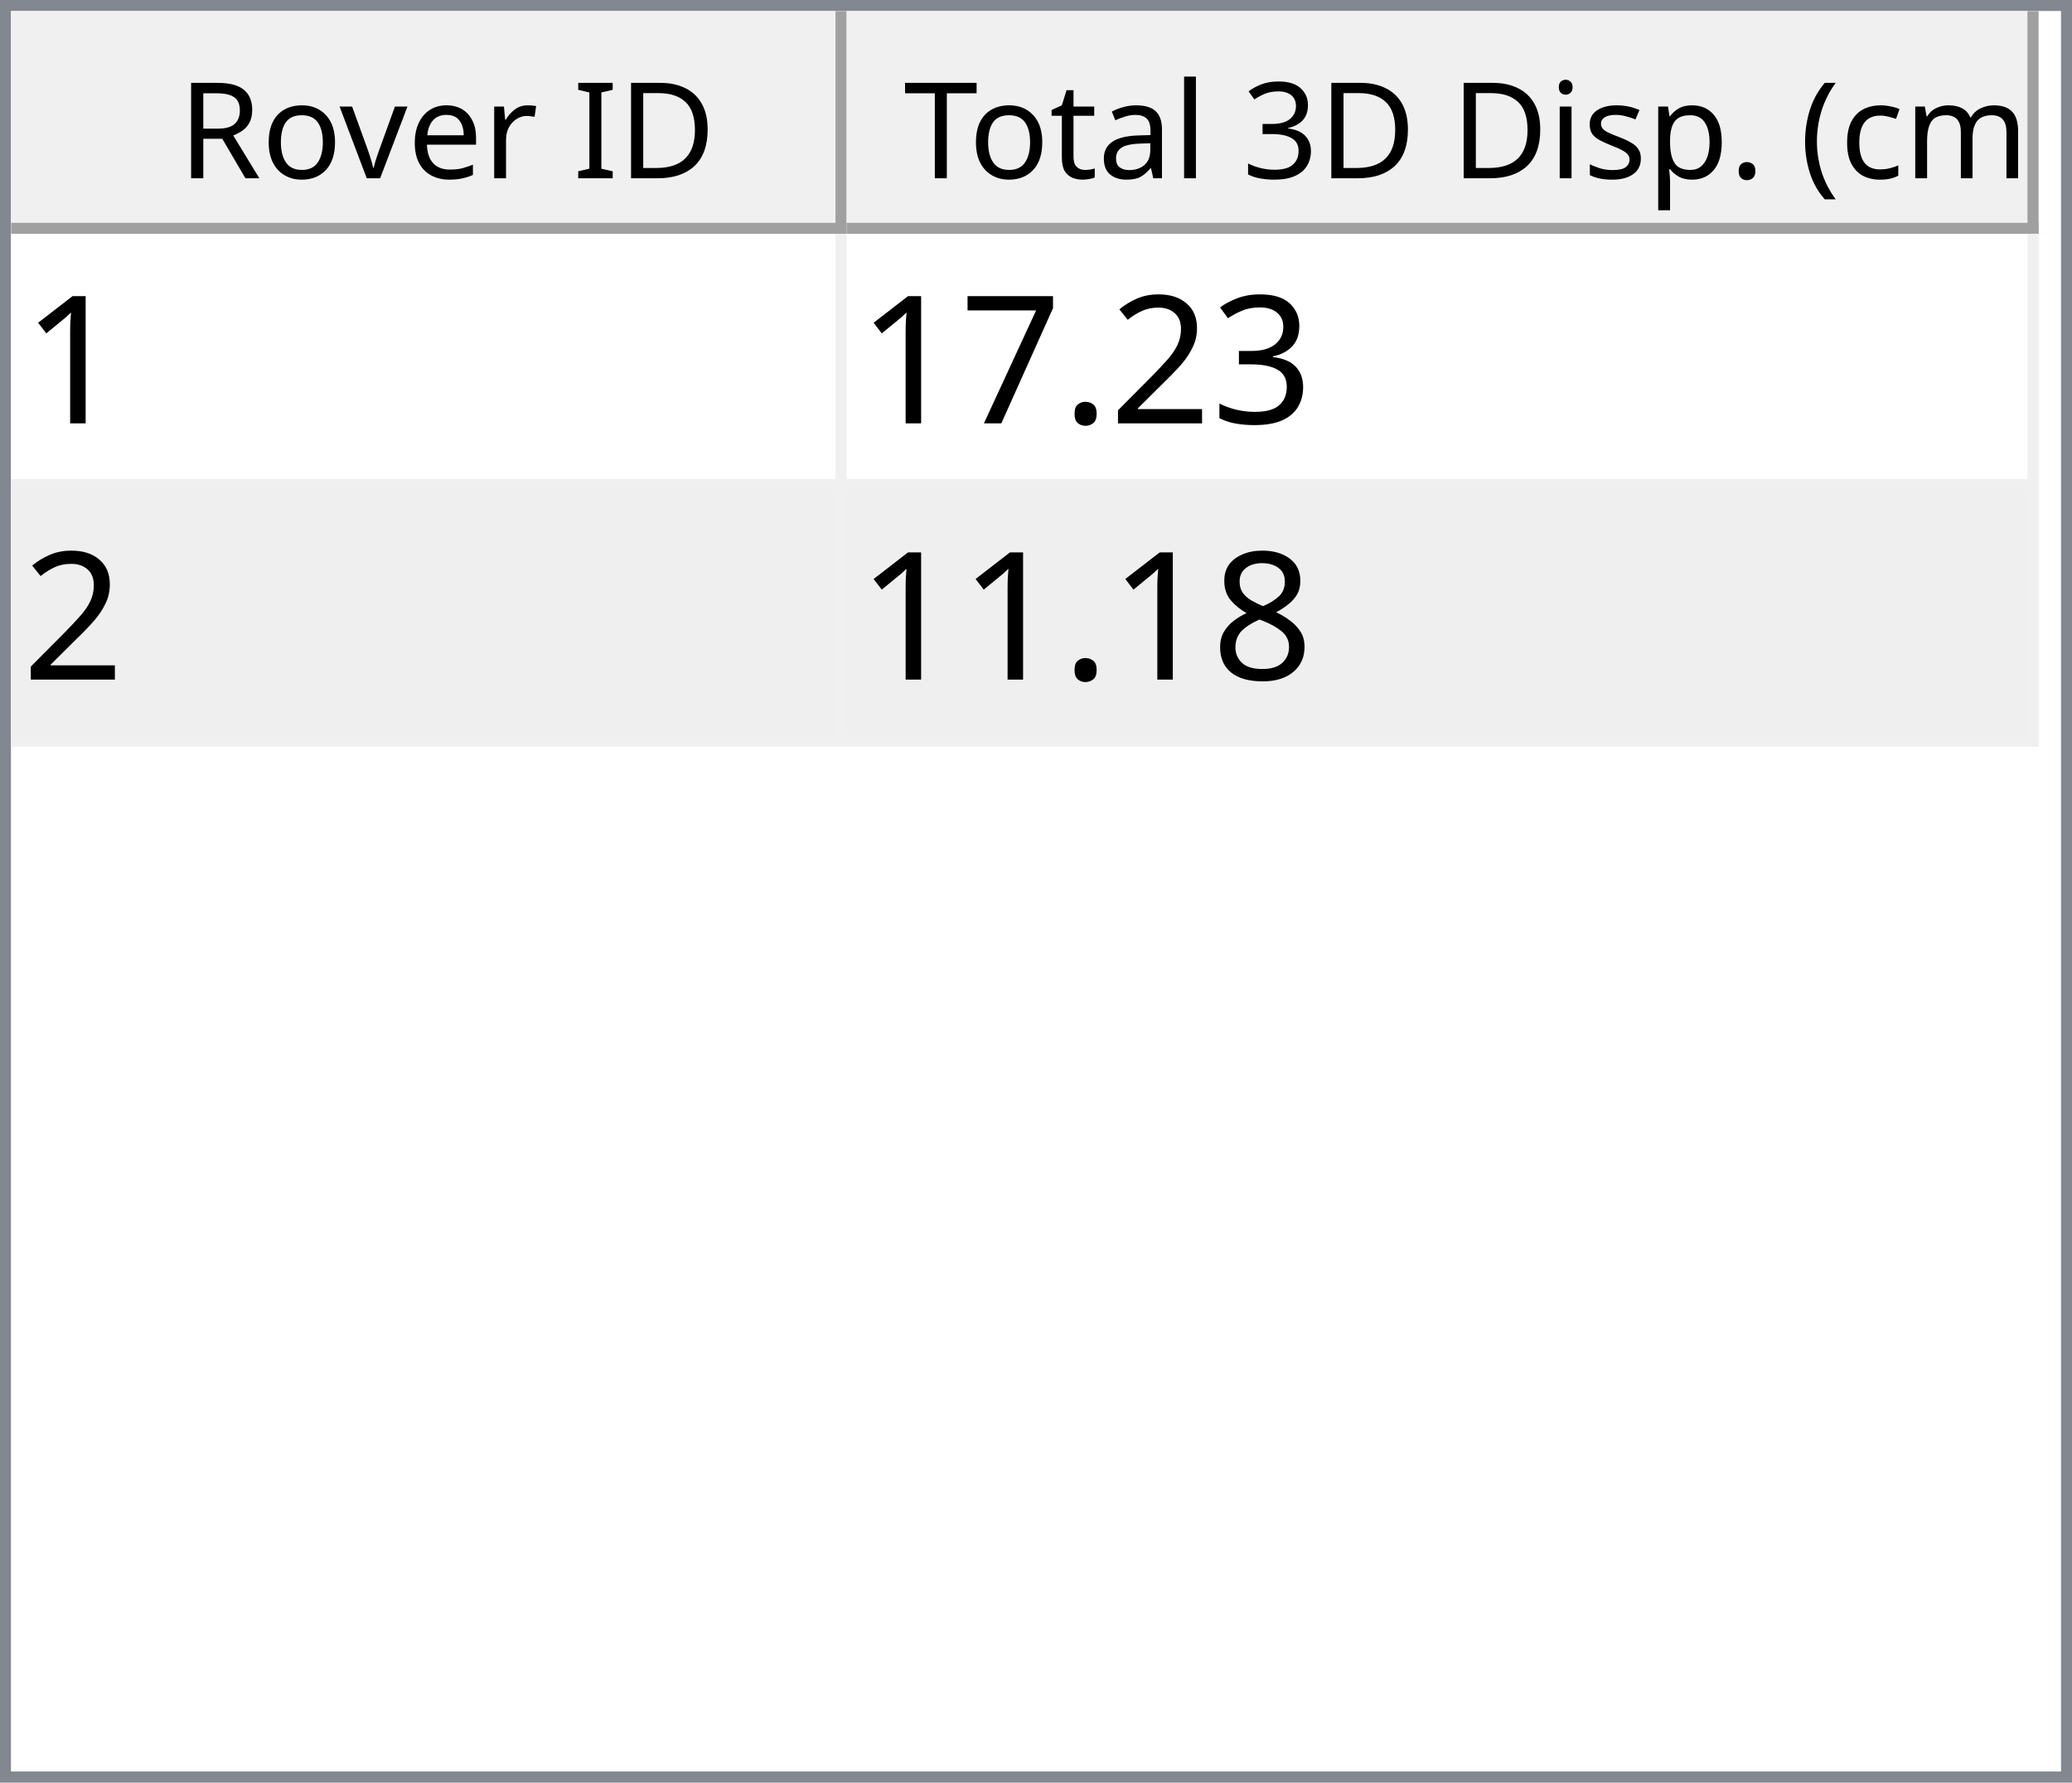
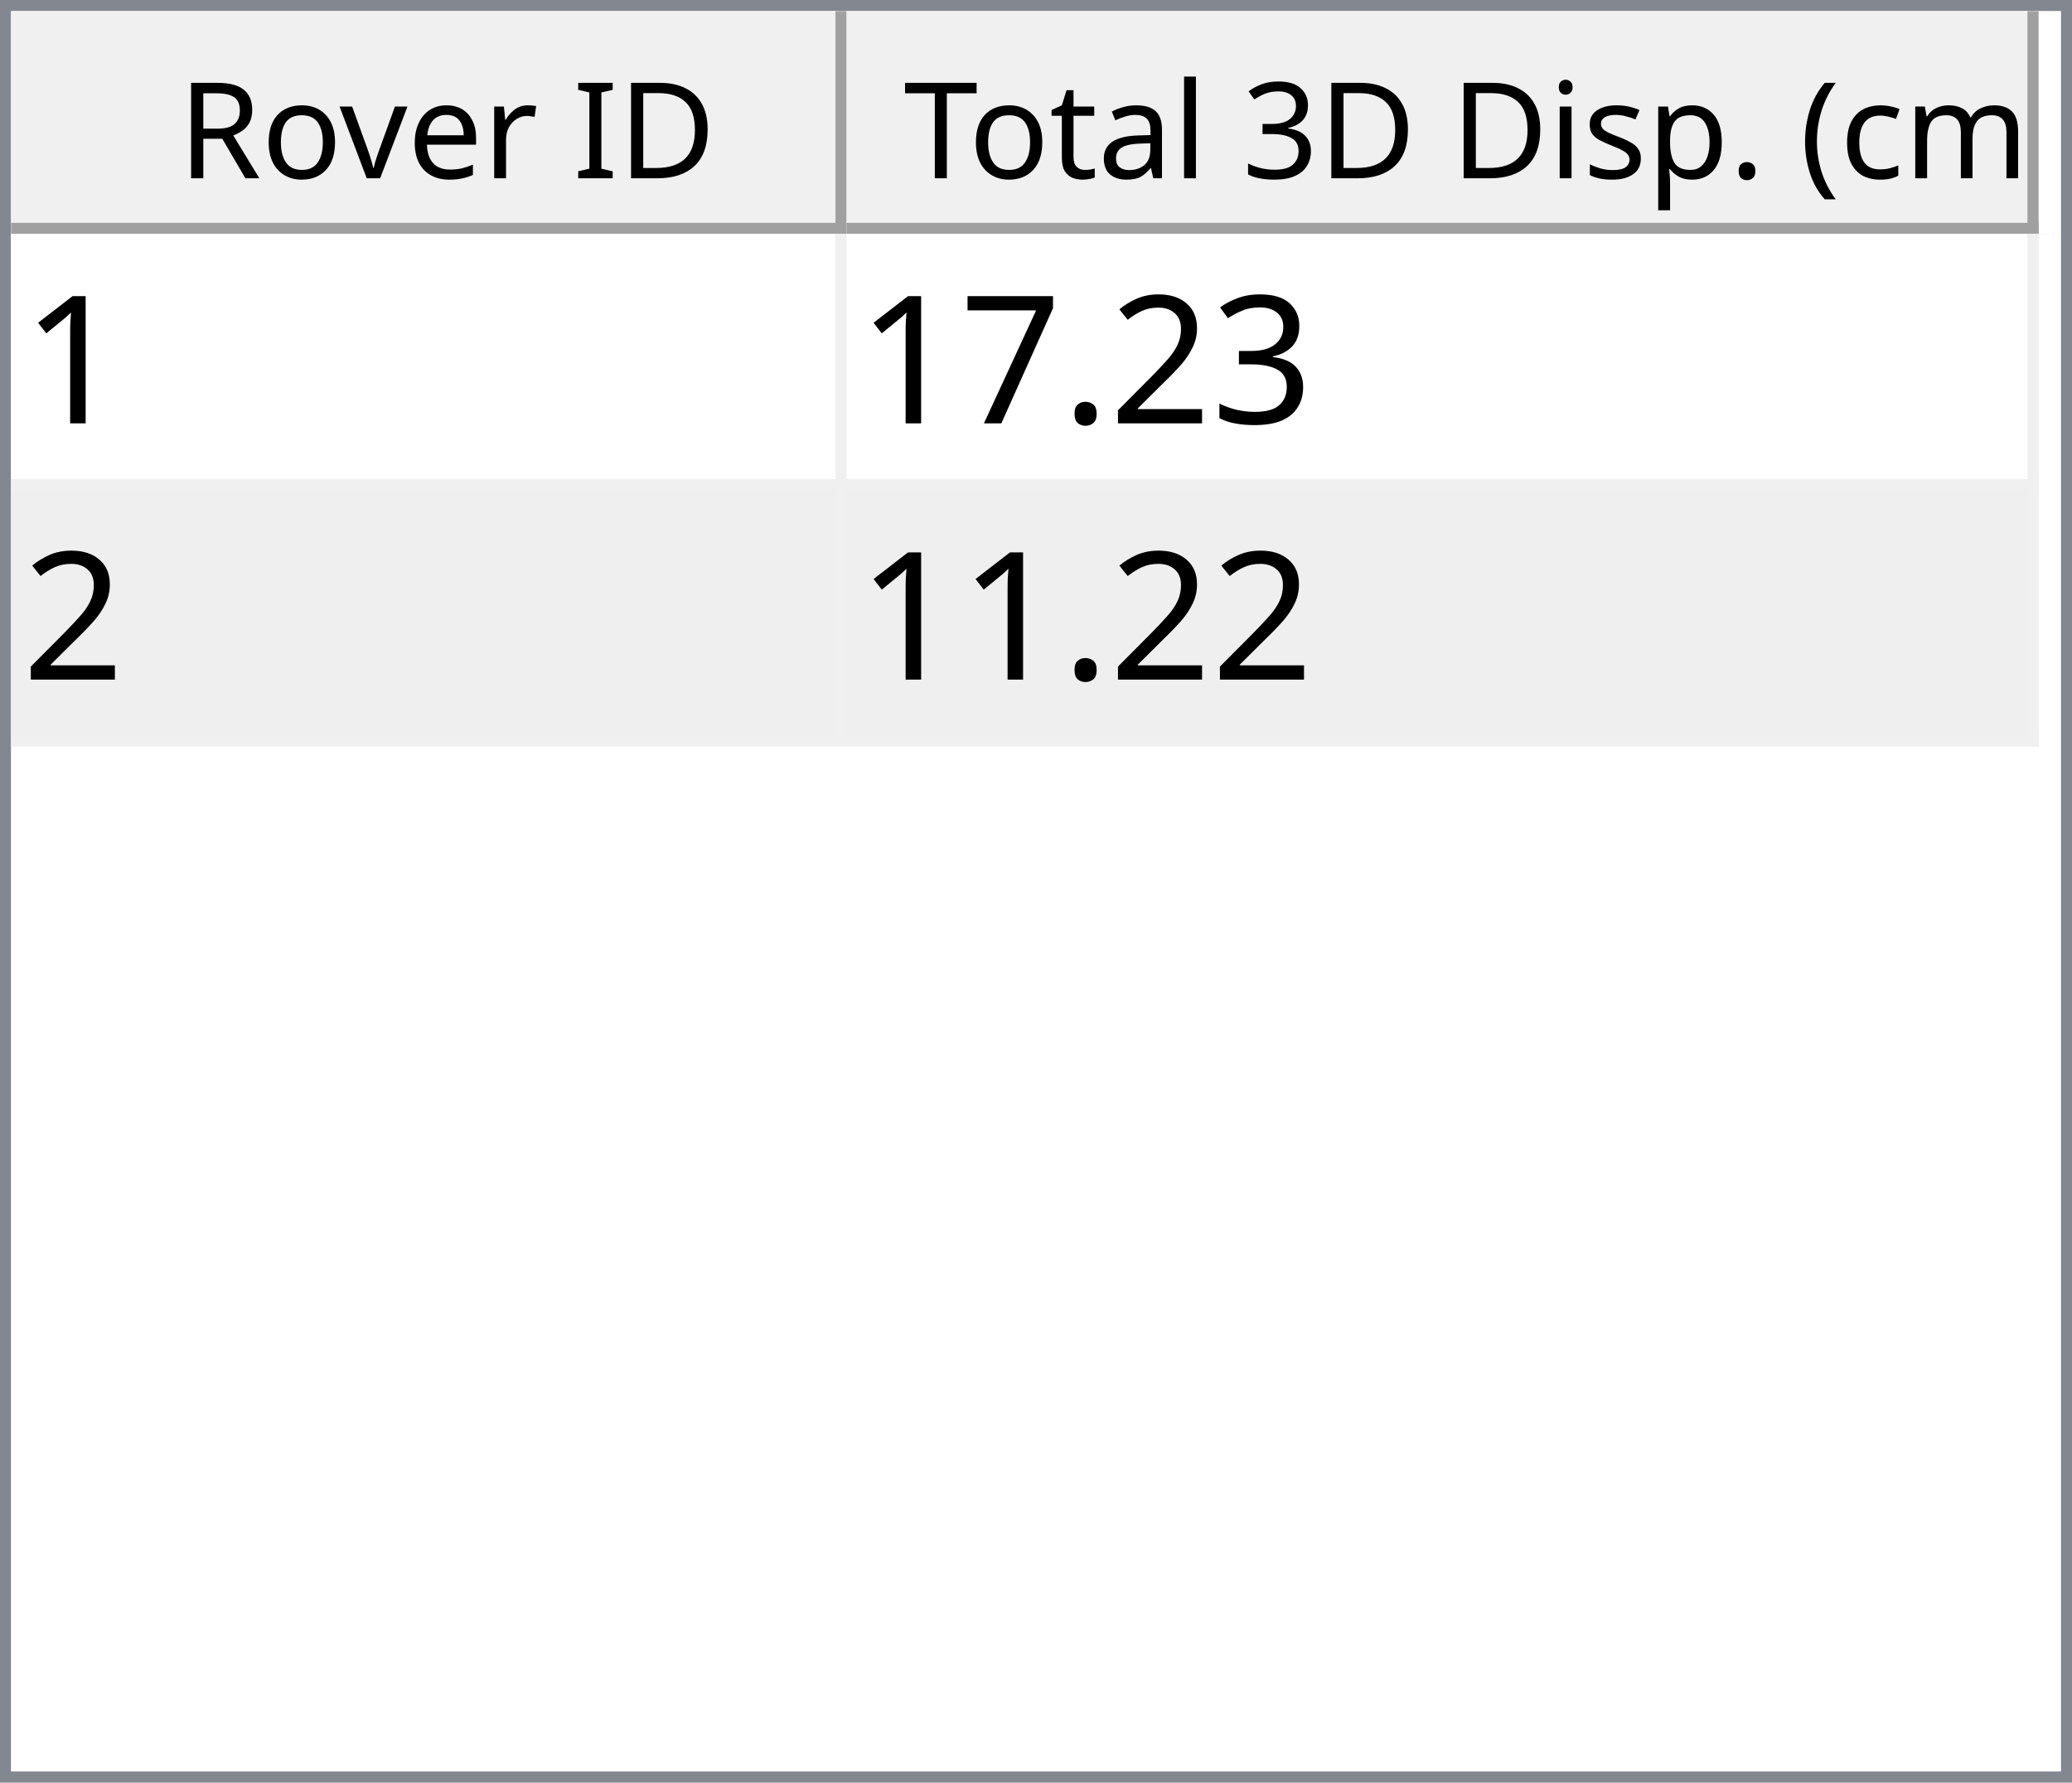
<svg xmlns="http://www.w3.org/2000/svg" style="fill-opacity:1; color-rendering:auto; color-interpolation:auto; text-rendering:auto; stroke:black; stroke-linecap:square; stroke-miterlimit:10; shape-rendering:auto; stroke-opacity:1; fill:black; stroke-dasharray:none; font-weight:normal; stroke-width:1; font-family:'Dialog'; font-style:normal; stroke-linejoin:miter; font-size:12px; stroke-dashoffset:0; image-rendering:auto;" width="186" height="160">
  <defs id="genericDefs" />
  <g>
    <defs id="defs1">
      <clipPath clipPathUnits="userSpaceOnUse" id="clipPath1">
        <path d="M0 0 L186 0 L186 160 L0 160 L0 0 Z" />
      </clipPath>
      <clipPath clipPathUnits="userSpaceOnUse" id="clipPath2">
        <path d="M0 0 L0 160 L186 160 L186 0 Z" />
      </clipPath>
      <clipPath clipPathUnits="userSpaceOnUse" id="clipPath3">
        <path d="M0 0 L0 20 L184 20 L184 0 Z" />
      </clipPath>
      <clipPath clipPathUnits="userSpaceOnUse" id="clipPath4">
        <path d="M0 0 L0 20 L75 20 L75 0 Z" />
      </clipPath>
      <clipPath clipPathUnits="userSpaceOnUse" id="clipPath5">
        <path d="M1 1 L1 19 L74 19 L74 1 Z" />
      </clipPath>
      <clipPath clipPathUnits="userSpaceOnUse" id="clipPath6">
        <path d="M0 0 L0 18 L73 18 L73 0 Z" />
      </clipPath>
      <clipPath clipPathUnits="userSpaceOnUse" id="clipPath7">
        <path d="M-0.5 -0.5 L-0.5 19.5 L74.5 19.5 L74.5 -0.5 Z" />
      </clipPath>
      <clipPath clipPathUnits="userSpaceOnUse" id="clipPath8">
        <path d="M0 0 L0 20 L107 20 L107 0 Z" />
      </clipPath>
      <clipPath clipPathUnits="userSpaceOnUse" id="clipPath9">
        <path d="M1 1 L1 19 L106 19 L106 1 Z" />
      </clipPath>
      <clipPath clipPathUnits="userSpaceOnUse" id="clipPath10">
        <path d="M0 0 L0 18 L105 18 L105 0 Z" />
      </clipPath>
      <clipPath clipPathUnits="userSpaceOnUse" id="clipPath11">
        <path d="M-0.5 -0.5 L-0.5 19.5 L106.5 19.5 L106.5 -0.5 Z" />
      </clipPath>
      <clipPath clipPathUnits="userSpaceOnUse" id="clipPath12">
        <path d="M0 0 L0 138 L184 138 L184 0 Z" />
      </clipPath>
      <clipPath clipPathUnits="userSpaceOnUse" id="clipPath13">
        <path d="M0 0 L0 46 L182 46 L182 0 Z" />
      </clipPath>
      <clipPath clipPathUnits="userSpaceOnUse" id="clipPath14">
        <path d="M-0.5 -0.5 L-0.5 45.5 L181.5 45.5 L181.5 -0.5 Z" />
      </clipPath>
      <clipPath clipPathUnits="userSpaceOnUse" id="clipPath15">
        <path d="M0 0 L0 22 L74 22 L74 0 Z" />
      </clipPath>
      <clipPath clipPathUnits="userSpaceOnUse" id="clipPath16">
        <path d="M0 0 L0 22 L106 22 L106 0 Z" />
      </clipPath>
      <font horiz-adv-x="64.551" id="font1">
        <font-face ascent="107.91" descent="25.098" units-per-em="100" style="font-style:normal; font-family:Segoe UI; font-weight:normal;" />
        <missing-glyph horiz-adv-x="64.551" d="M8.109 0 L8.109 68.266 L56.453 68.266 L56.453 0 L8.109 0 ZM15.328 7.234 L49.219 7.234 L49.219 61.031 L15.328 61.031 L15.328 7.234 Z" />
        <glyph unicode="D" horiz-adv-x="70.117" d="M9.188 0 L9.188 70.016 L28.516 70.016 Q65.531 70.016 65.531 35.891 Q65.531 19.672 55.25 9.836 Q44.969 0 27.734 0 L9.188 0 ZM17.391 62.594 L17.391 7.422 L27.828 7.422 Q41.609 7.422 49.273 14.797 Q56.938 22.172 56.938 35.688 Q56.938 62.594 28.328 62.594 L17.391 62.594 Z" />
        <glyph unicode="I" horiz-adv-x="26.611" d="M17.391 0 L9.188 0 L9.188 70.016 L17.391 70.016 L17.391 0 Z" />
        <glyph unicode=" " horiz-adv-x="27.393" d="" />
        <glyph unicode="r" horiz-adv-x="34.766" d="M34.188 41.891 Q32.078 43.5 28.125 43.5 Q23 43.5 19.555 38.672 Q16.109 33.844 16.109 25.484 L16.109 0 L8.109 0 L8.109 50 L16.109 50 L16.109 39.703 L16.312 39.703 Q18.016 44.969 21.531 47.922 Q25.047 50.875 29.391 50.875 Q32.516 50.875 34.188 50.203 L34.188 41.891 Z" />
        <glyph unicode="e" horiz-adv-x="52.295" d="M48.297 23 L12.984 23 Q13.188 14.656 17.484 10.109 Q21.781 5.562 29.297 5.562 Q37.75 5.562 44.828 11.141 L44.828 3.609 Q38.234 -1.172 27.391 -1.172 Q16.797 -1.172 10.742 5.641 Q4.688 12.453 4.688 24.812 Q4.688 36.469 11.305 43.82 Q17.922 51.172 27.734 51.172 Q37.547 51.172 42.922 44.828 Q48.297 38.484 48.297 27.203 L48.297 23 ZM40.094 29.781 Q40.047 36.719 36.75 40.578 Q33.453 44.438 27.594 44.438 Q21.922 44.438 17.969 40.383 Q14.016 36.328 13.094 29.781 L40.094 29.781 Z" />
        <glyph unicode="v" horiz-adv-x="47.9" d="M47.406 50 L27.484 0 L19.625 0 L0.688 50 L9.469 50 L22.172 13.672 Q23.578 9.672 23.922 6.688 L24.125 6.688 Q24.609 10.453 25.688 13.484 L38.969 50 L47.406 50 Z" />
        <glyph unicode="o" horiz-adv-x="58.594" d="M29 -1.172 Q17.922 -1.172 11.305 5.836 Q4.688 12.844 4.688 24.422 Q4.688 37.016 11.57 44.094 Q18.453 51.172 30.172 51.172 Q41.359 51.172 47.633 44.289 Q53.906 37.406 53.906 25.203 Q53.906 13.234 47.141 6.031 Q40.375 -1.172 29 -1.172 ZM29.594 44.438 Q21.875 44.438 17.383 39.188 Q12.891 33.938 12.891 24.703 Q12.891 15.828 17.43 10.695 Q21.969 5.562 29.594 5.562 Q37.359 5.562 41.531 10.594 Q45.703 15.625 45.703 24.906 Q45.703 34.281 41.531 39.359 Q37.359 44.438 29.594 44.438 Z" />
        <glyph unicode="R" horiz-adv-x="59.814" d="M59.375 0 L49.609 0 L37.891 19.625 Q36.281 22.359 34.766 24.289 Q33.25 26.219 31.664 27.438 Q30.078 28.656 28.25 29.219 Q26.422 29.781 24.125 29.781 L17.391 29.781 L17.391 0 L9.188 0 L9.188 70.016 L30.078 70.016 Q34.672 70.016 38.555 68.867 Q42.438 67.719 45.289 65.375 Q48.141 63.031 49.758 59.547 Q51.375 56.062 51.375 51.375 Q51.375 47.703 50.273 44.656 Q49.172 41.609 47.148 39.211 Q45.125 36.812 42.266 35.133 Q39.406 33.453 35.844 32.516 L35.844 32.328 Q37.594 31.547 38.891 30.547 Q40.188 29.547 41.359 28.18 Q42.531 26.812 43.68 25.078 Q44.828 23.344 46.234 21.047 L59.375 0 ZM17.391 62.594 L17.391 37.203 L28.516 37.203 Q31.594 37.203 34.203 38.133 Q36.812 39.062 38.719 40.797 Q40.625 42.531 41.703 45.047 Q42.781 47.562 42.781 50.688 Q42.781 56.297 39.141 59.445 Q35.5 62.594 28.609 62.594 L17.391 62.594 Z" />
        <glyph unicode=")" horiz-adv-x="30.176" d="M8.297 -15.922 L1.172 -15.922 Q16.406 2.344 16.406 26.812 Q16.406 51.469 1.078 70.016 L8.297 70.016 Q23.531 52.156 23.531 26.703 Q23.531 1.375 8.297 -15.922 Z" />
        <glyph unicode="m" horiz-adv-x="86.133" d="M79.109 0 L71.094 0 L71.094 28.719 Q71.094 37.016 68.531 40.727 Q65.969 44.438 59.906 44.438 Q54.781 44.438 51.195 39.75 Q47.609 35.062 47.609 28.516 L47.609 0 L39.594 0 L39.594 29.688 Q39.594 44.438 28.219 44.438 Q22.953 44.438 19.531 40.016 Q16.109 35.594 16.109 28.516 L16.109 0 L8.109 0 L8.109 50 L16.109 50 L16.109 42.094 L16.312 42.094 Q21.625 51.172 31.844 51.172 Q36.969 51.172 40.773 48.312 Q44.578 45.453 46 40.828 Q51.562 51.172 62.594 51.172 Q79.109 51.172 79.109 30.812 L79.109 0 Z" />
        <glyph unicode="c" horiz-adv-x="46.191" d="M42.188 2.297 Q36.422 -1.172 28.516 -1.172 Q17.828 -1.172 11.258 5.789 Q4.688 12.75 4.688 23.828 Q4.688 36.188 11.766 43.68 Q18.844 51.172 30.672 51.172 Q37.25 51.172 42.281 48.734 L42.281 40.531 Q36.719 44.438 30.375 44.438 Q22.703 44.438 17.797 38.945 Q12.891 33.453 12.891 24.516 Q12.891 15.719 17.508 10.641 Q22.125 5.562 29.891 5.562 Q36.422 5.562 42.188 9.906 L42.188 2.297 Z" />
        <glyph unicode="(" horiz-adv-x="30.176" d="M29.109 -15.922 L21.969 -15.922 Q6.844 1.375 6.844 26.703 Q6.844 52.156 21.969 70.016 L29.203 70.016 Q13.875 51.469 13.875 26.812 Q13.875 2.344 29.109 -15.922 Z" />
        <glyph unicode="." horiz-adv-x="21.68" d="M10.891 -1.078 Q8.641 -1.078 7.055 0.539 Q5.469 2.156 5.469 4.391 Q5.469 6.641 7.055 8.273 Q8.641 9.906 10.891 9.906 Q13.188 9.906 14.797 8.273 Q16.406 6.641 16.406 4.391 Q16.406 2.156 14.797 0.539 Q13.188 -1.078 10.891 -1.078 Z" />
        <glyph unicode="p" horiz-adv-x="58.789" d="M16.312 7.234 L16.109 7.234 L16.109 -23 L8.109 -23 L8.109 50 L16.109 50 L16.109 41.219 L16.312 41.219 Q22.219 51.172 33.594 51.172 Q43.266 51.172 48.688 44.461 Q54.109 37.75 54.109 26.469 Q54.109 13.922 48 6.375 Q41.891 -1.172 31.297 -1.172 Q21.578 -1.172 16.312 7.234 ZM16.109 27.391 L16.109 20.406 Q16.109 14.203 20.141 9.883 Q24.172 5.562 30.375 5.562 Q37.641 5.562 41.773 11.133 Q45.906 16.703 45.906 26.609 Q45.906 34.969 42.047 39.703 Q38.188 44.438 31.594 44.438 Q24.609 44.438 20.359 39.578 Q16.109 34.719 16.109 27.391 Z" />
        <glyph unicode="s" horiz-adv-x="42.432" d="M5.078 1.812 L5.078 10.406 Q11.625 5.562 19.484 5.562 Q30.031 5.562 30.031 12.594 Q30.031 14.594 29.125 15.992 Q28.219 17.391 26.68 18.461 Q25.141 19.531 23.07 20.383 Q21 21.234 18.609 22.172 Q15.281 23.484 12.766 24.828 Q10.25 26.172 8.57 27.859 Q6.891 29.547 6.031 31.695 Q5.172 33.844 5.172 36.719 Q5.172 40.234 6.789 42.945 Q8.406 45.656 11.086 47.484 Q13.766 49.312 17.211 50.242 Q20.656 51.172 24.312 51.172 Q30.812 51.172 35.938 48.922 L35.938 40.828 Q30.422 44.438 23.25 44.438 Q21 44.438 19.195 43.922 Q17.391 43.406 16.094 42.477 Q14.797 41.547 14.086 40.258 Q13.375 38.969 13.375 37.406 Q13.375 35.453 14.086 34.133 Q14.797 32.812 16.164 31.789 Q17.531 30.766 19.484 29.938 Q21.438 29.109 23.922 28.125 Q27.25 26.859 29.883 25.516 Q32.516 24.172 34.375 22.484 Q36.234 20.797 37.234 18.602 Q38.234 16.406 38.234 13.375 Q38.234 9.672 36.602 6.938 Q34.969 4.203 32.234 2.398 Q29.5 0.594 25.93 -0.289 Q22.359 -1.172 18.453 -1.172 Q10.75 -1.172 5.078 1.812 Z" />
        <glyph unicode="i" horiz-adv-x="24.219" d="M12.203 62.703 Q10.062 62.703 8.547 64.164 Q7.031 65.625 7.031 67.875 Q7.031 70.125 8.547 71.609 Q10.062 73.094 12.203 73.094 Q14.406 73.094 15.945 71.609 Q17.484 70.125 17.484 67.875 Q17.484 65.719 15.945 64.211 Q14.406 62.703 12.203 62.703 ZM16.109 0 L8.109 0 L8.109 50 L16.109 50 L16.109 0 Z" />
        <glyph unicode="3" horiz-adv-x="53.906" d="M46.531 19.828 Q46.531 15.094 44.75 11.211 Q42.969 7.328 39.719 4.57 Q36.469 1.812 31.93 0.297 Q27.391 -1.219 21.922 -1.219 Q11.922 -1.219 6 2.594 L6 11.188 Q13.094 5.609 22.219 5.609 Q25.875 5.609 28.828 6.539 Q31.781 7.469 33.906 9.227 Q36.031 10.984 37.18 13.477 Q38.328 15.969 38.328 19.094 Q38.328 32.812 18.797 32.812 L12.984 32.812 L12.984 39.594 L18.5 39.594 Q35.797 39.594 35.797 52.484 Q35.797 64.406 22.609 64.406 Q15.188 64.406 8.688 59.422 L8.688 67.188 Q15.375 71.188 24.609 71.188 Q29 71.188 32.57 69.969 Q36.141 68.75 38.68 66.555 Q41.219 64.359 42.609 61.281 Q44 58.203 44 54.5 Q44 40.672 30.031 36.719 L30.031 36.531 Q33.594 36.141 36.625 34.797 Q39.656 33.453 41.852 31.305 Q44.047 29.156 45.289 26.25 Q46.531 23.344 46.531 19.828 Z" />
        <glyph unicode="l" horiz-adv-x="24.219" d="M16.109 0 L8.109 0 L8.109 74.031 L16.109 74.031 L16.109 0 Z" />
        <glyph unicode="a" horiz-adv-x="50.879" d="M43.891 0 L35.891 0 L35.891 7.812 L35.688 7.812 Q30.469 -1.172 20.312 -1.172 Q12.844 -1.172 8.617 2.781 Q4.391 6.734 4.391 13.281 Q4.391 27.297 20.906 29.594 L35.891 31.688 Q35.891 44.438 25.594 44.438 Q16.547 44.438 9.281 38.281 L9.281 46.484 Q16.656 51.172 26.266 51.172 Q43.891 51.172 43.891 32.516 L43.891 0 ZM35.891 25.297 L23.828 23.641 Q18.266 22.859 15.43 20.875 Q12.594 18.891 12.594 13.875 Q12.594 10.203 15.211 7.883 Q17.828 5.562 22.172 5.562 Q28.125 5.562 32.008 9.742 Q35.891 13.922 35.891 20.312 L35.891 25.297 Z" />
        <glyph unicode="t" horiz-adv-x="33.887" d="M31.297 0.484 Q28.469 -1.078 23.828 -1.078 Q10.688 -1.078 10.688 13.578 L10.688 43.172 L2.094 43.172 L2.094 50 L10.688 50 L10.688 62.203 L18.703 64.797 L18.703 50 L31.297 50 L31.297 43.172 L18.703 43.172 L18.703 14.984 Q18.703 9.969 20.414 7.82 Q22.125 5.672 26.078 5.672 Q29.109 5.672 31.297 7.328 L31.297 0.484 Z" />
        <glyph unicode="T" horiz-adv-x="52.393" d="M50.594 62.594 L30.375 62.594 L30.375 0 L22.172 0 L22.172 62.594 L2 62.594 L2 70.016 L50.594 70.016 L50.594 62.594 Z" />
      </font>
      <font horiz-adv-x="75.0" id="font2">
        <font-face ascent="100.537" descent="21.973" units-per-em="100" style="font-style:normal; font-family:sans-serif; font-weight:normal;" />
        <missing-glyph horiz-adv-x="75.0" d="M12.5 0 L12.5 62.5 L62.5 62.5 L62.5 0 L12.5 0 ZM14.062 1.562 L60.938 1.562 L60.938 60.938 L14.062 60.938 L14.062 1.562 Z" />
        <glyph unicode="1" horiz-adv-x="55.615" d="M37.25 0 L28.469 0 L28.469 56 Q25.297 52.984 20.141 49.953 Q14.984 46.922 10.891 45.406 L10.891 53.906 Q18.266 57.375 23.781 62.305 Q29.297 67.234 31.594 71.875 L37.25 71.875 L37.25 0 Z" />
        <glyph unicode="3" horiz-adv-x="55.615" d="M4.203 18.891 L12.984 20.062 Q14.5 12.594 18.141 9.297 Q21.781 6 27 6 Q33.203 6 37.477 10.297 Q41.75 14.594 41.75 20.953 Q41.75 27 37.797 30.93 Q33.844 34.859 27.734 34.859 Q25.25 34.859 21.531 33.891 L22.516 41.609 Q23.391 41.5 23.922 41.5 Q29.547 41.5 34.039 44.43 Q38.531 47.359 38.531 53.469 Q38.531 58.297 35.258 61.477 Q31.984 64.656 26.812 64.656 Q21.688 64.656 18.266 61.43 Q14.844 58.203 13.875 51.766 L5.078 53.328 Q6.688 62.156 12.398 67.016 Q18.109 71.875 26.609 71.875 Q32.469 71.875 37.398 69.359 Q42.328 66.844 44.945 62.5 Q47.562 58.156 47.562 53.266 Q47.562 48.641 45.07 44.828 Q42.578 41.016 37.703 38.766 Q44.047 37.312 47.562 32.695 Q51.078 28.078 51.078 21.141 Q51.078 11.766 44.242 5.25 Q37.406 -1.266 26.953 -1.266 Q17.531 -1.266 11.305 4.352 Q5.078 9.969 4.203 18.891 Z" />
        <glyph unicode="2" horiz-adv-x="55.615" d="M50.344 8.453 L50.344 0 L3.031 0 Q2.938 3.172 4.047 6.109 Q5.859 10.938 9.836 15.625 Q13.812 20.312 21.344 26.469 Q33.016 36.031 37.117 41.625 Q41.219 47.219 41.219 52.203 Q41.219 57.422 37.477 61.008 Q33.734 64.594 27.734 64.594 Q21.391 64.594 17.578 60.789 Q13.766 56.984 13.719 50.25 L4.688 51.172 Q5.609 61.281 11.664 66.578 Q17.719 71.875 27.938 71.875 Q38.234 71.875 44.242 66.164 Q50.25 60.453 50.25 52 Q50.25 47.703 48.492 43.555 Q46.734 39.406 42.656 34.812 Q38.578 30.219 29.109 22.219 Q21.188 15.578 18.945 13.211 Q16.703 10.844 15.234 8.453 L50.344 8.453 Z" />
        <glyph unicode="." horiz-adv-x="27.783" d="M9.078 0 L9.078 10.016 L19.094 10.016 L19.094 0 L9.078 0 Z" />
        <glyph unicode="7" horiz-adv-x="55.615" d="M4.734 62.203 L4.734 70.656 L51.078 70.656 L51.078 63.812 Q44.234 56.547 37.523 44.484 Q30.812 32.422 27.156 19.672 Q24.516 10.688 23.781 0 L14.75 0 Q14.891 8.453 18.062 20.414 Q21.234 32.375 27.172 43.484 Q33.109 54.594 39.797 62.203 L4.734 62.203 Z" />
-         <glyph unicode="8" horiz-adv-x="55.615" d="M17.672 38.812 Q12.203 40.828 9.57 44.539 Q6.938 48.25 6.938 53.422 Q6.938 61.234 12.555 66.555 Q18.172 71.875 27.484 71.875 Q36.859 71.875 42.578 66.43 Q48.297 60.984 48.297 53.172 Q48.297 48.188 45.68 44.508 Q43.062 40.828 37.75 38.812 Q44.344 36.672 47.781 31.883 Q51.219 27.094 51.219 20.453 Q51.219 11.281 44.727 5.031 Q38.234 -1.219 27.641 -1.219 Q17.047 -1.219 10.547 5.055 Q4.047 11.328 4.047 20.703 Q4.047 27.688 7.594 32.398 Q11.141 37.109 17.672 38.812 ZM15.922 53.719 Q15.922 48.641 19.195 45.414 Q22.469 42.188 27.688 42.188 Q32.766 42.188 36.016 45.383 Q39.266 48.578 39.266 53.219 Q39.266 58.062 35.914 61.359 Q32.562 64.656 27.594 64.656 Q22.562 64.656 19.242 61.43 Q15.922 58.203 15.922 53.719 ZM13.094 20.656 Q13.094 16.891 14.875 13.375 Q16.656 9.859 20.172 7.93 Q23.688 6 27.734 6 Q34.031 6 38.133 10.055 Q42.234 14.109 42.234 20.359 Q42.234 26.703 38.016 30.859 Q33.797 35.016 27.438 35.016 Q21.234 35.016 17.164 30.914 Q13.094 26.812 13.094 20.656 Z" />
      </font>
    </defs>
    <g style="fill:white; stroke:white;">
      <rect x="0" y="0" width="186" style="clip-path:url(#clipPath1); stroke:none;" height="160" />
    </g>
    <g style="fill:white; text-rendering:optimizeSpeed; color-rendering:optimizeSpeed; image-rendering:optimizeSpeed; shape-rendering:crispEdges; stroke:white; color-interpolation:sRGB;">
      <rect x="0" width="186" height="160" y="0" style="stroke:none;" />
      <path style="stroke:none;" d="M0 160 L186 160 L186 0 L0 0 Z" />
    </g>
    <g style="fill:rgb(240,240,240); font-family:'Segoe UI'; stroke:rgb(240,240,240);">
      <rect x="0" y="0" width="186" style="clip-path:url(#clipPath2); stroke:none;" height="160" />
    </g>
    <g style="fill:rgb(130,135,144); font-family:'Segoe UI'; stroke:rgb(130,135,144);">
      <path d="M0 0 L186 0 L186 160 L0 160 L0 0 ZM1 1 L185 1 L185 159 L1 159 L1 1 Z" style="fill-rule:evenodd; clip-path:url(#clipPath2); stroke:none;" />
    </g>
    <g style="fill:white; font-family:'Segoe UI'; stroke:white;" transform="translate(1,1)">
      <rect x="0" y="0" width="184" style="clip-path:url(#clipPath3); stroke:none;" height="20" />
    </g>
    <g style="fill:rgb(240,240,240); font-family:'Segoe UI'; stroke:rgb(240,240,240);" transform="translate(1,1)">
      <rect x="0" y="0" width="75" style="clip-path:url(#clipPath4); stroke:none;" height="20" />
    </g>
    <g style="font-family:'Segoe UI';" transform="translate(2,2)">
      <text x="14" xml:space="preserve" y="14" style="clip-path:url(#clipPath6); stroke:none;">Rover ID</text>
    </g>
    <g style="fill:rgb(160,160,160); font-family:'Segoe UI'; stroke:rgb(160,160,160); stroke-linejoin:bevel;" transform="translate(1.5,1.5)">
      <line x1="74" x2="74" y1="0" style="fill:none; clip-path:url(#clipPath7);" y2="19" />
    </g>
    <g style="fill:rgb(160,160,160); font-family:'Segoe UI'; stroke:rgb(160,160,160); stroke-linejoin:bevel;" transform="matrix(1,0,0,1,1,1) translate(0.5,0.5)">
      <line x1="0" x2="74" y1="19" style="fill:none; clip-path:url(#clipPath7);" y2="19" />
    </g>
    <g style="fill:rgb(240,240,240); font-family:'Segoe UI'; stroke:rgb(240,240,240);" transform="translate(76,1)">
      <rect x="0" y="0" width="107" style="clip-path:url(#clipPath8); stroke:none;" height="20" />
    </g>
    <g style="font-family:'Segoe UI';" transform="translate(77,2)">
      <text x="1" xml:space="preserve" y="14" style="clip-path:url(#clipPath10); stroke:none;"> Total 3D Disp. (cm)</text>
    </g>
    <g style="fill:rgb(160,160,160); font-family:'Segoe UI'; stroke:rgb(160,160,160); stroke-linejoin:bevel;" transform="translate(76.5,1.5)">
      <line x1="106" x2="106" y1="0" style="fill:none; clip-path:url(#clipPath11);" y2="19" />
    </g>
    <g style="fill:rgb(160,160,160); font-family:'Segoe UI'; stroke:rgb(160,160,160); stroke-linejoin:bevel;" transform="matrix(1,0,0,1,76,1) translate(0.5,0.5)">
      <line x1="0" x2="106" y1="19" style="fill:none; clip-path:url(#clipPath11);" y2="19" />
    </g>
    <g style="fill:white; font-family:'Segoe UI'; stroke:white;" transform="translate(1,21)">
      <rect x="0" y="0" width="184" style="clip-path:url(#clipPath12); stroke:none;" height="138" />
    </g>
    <g style="fill:rgb(240,240,240); font-size:16px; font-family:sans-serif; stroke:rgb(240,240,240);" transform="translate(1,21)">
      <rect x="0" y="0" width="182" style="clip-path:url(#clipPath13); stroke:none;" height="46" />
      <line transform="translate(0.5,0.5)" x1="0" x2="181" y1="22" style="clip-path:url(#clipPath14); fill:none; stroke-linejoin:bevel;" y2="22" />
    </g>
    <g transform="matrix(1,0,0,1,1,21) translate(0.5,0.5)" style="fill:rgb(240,240,240); font-size:16px; font-family:sans-serif; stroke:rgb(240,240,240); stroke-linejoin:bevel;">
      <line x1="0" x2="181" y1="45" style="fill:none; clip-path:url(#clipPath14);" y2="45" />
    </g>
    <g transform="matrix(1,0,0,1,1,21) translate(0.5,0.5)" style="fill:rgb(240,240,240); font-size:16px; font-family:sans-serif; stroke:rgb(240,240,240); stroke-linejoin:bevel;">
      <line x1="74" x2="74" y1="0" style="fill:none; clip-path:url(#clipPath14);" y2="45" />
    </g>
    <g transform="matrix(1,0,0,1,1,21) translate(0.5,0.5)" style="fill:rgb(240,240,240); font-size:16px; font-family:sans-serif; stroke:rgb(240,240,240); stroke-linejoin:bevel;">
      <line x1="181" x2="181" y1="0" style="fill:none; clip-path:url(#clipPath14);" y2="45" />
    </g>
    <g style="fill:white; font-size:16px; font-family:sans-serif; stroke:white;" transform="matrix(1,0,0,1,1,21)">
      <rect x="0" y="0" width="74" style="clip-path:url(#clipPath15); stroke:none;" height="22" />
      <text x="1" y="17" style="fill:black; clip-path:url(#clipPath15); stroke:none;" xml:space="preserve">1</text>
    </g>
    <g style="fill:white; font-size:16px; font-family:sans-serif; stroke:white;" transform="matrix(1,0,0,1,1,21) translate(75,0)">
      <rect x="0" y="0" width="106" style="clip-path:url(#clipPath16); stroke:none;" height="22" />
      <text x="1" y="17" style="fill:black; clip-path:url(#clipPath16); stroke:none;" xml:space="preserve">17.23</text>
    </g>
    <g style="fill:rgb(239,239,239); font-size:16px; font-family:sans-serif; stroke:rgb(239,239,239);" transform="matrix(1,0,0,1,1,21) translate(0,23)">
      <rect x="0" y="0" width="74" style="clip-path:url(#clipPath15); stroke:none;" height="22" />
      <text x="1" y="17" style="fill:black; clip-path:url(#clipPath15); stroke:none;" xml:space="preserve">2</text>
    </g>
    <g style="fill:rgb(239,239,239); font-size:16px; font-family:sans-serif; stroke:rgb(239,239,239);" transform="matrix(1,0,0,1,1,21) translate(75,23)">
      <rect x="0" y="0" width="106" style="clip-path:url(#clipPath16); stroke:none;" height="22" />
-       <text x="1" y="17" style="fill:black; clip-path:url(#clipPath16); stroke:none;" xml:space="preserve">11.18</text>
+       <text x="1" y="17" style="fill:black; clip-path:url(#clipPath16); stroke:none;" xml:space="preserve">11.22</text>
    </g>
  </g>
</svg>
